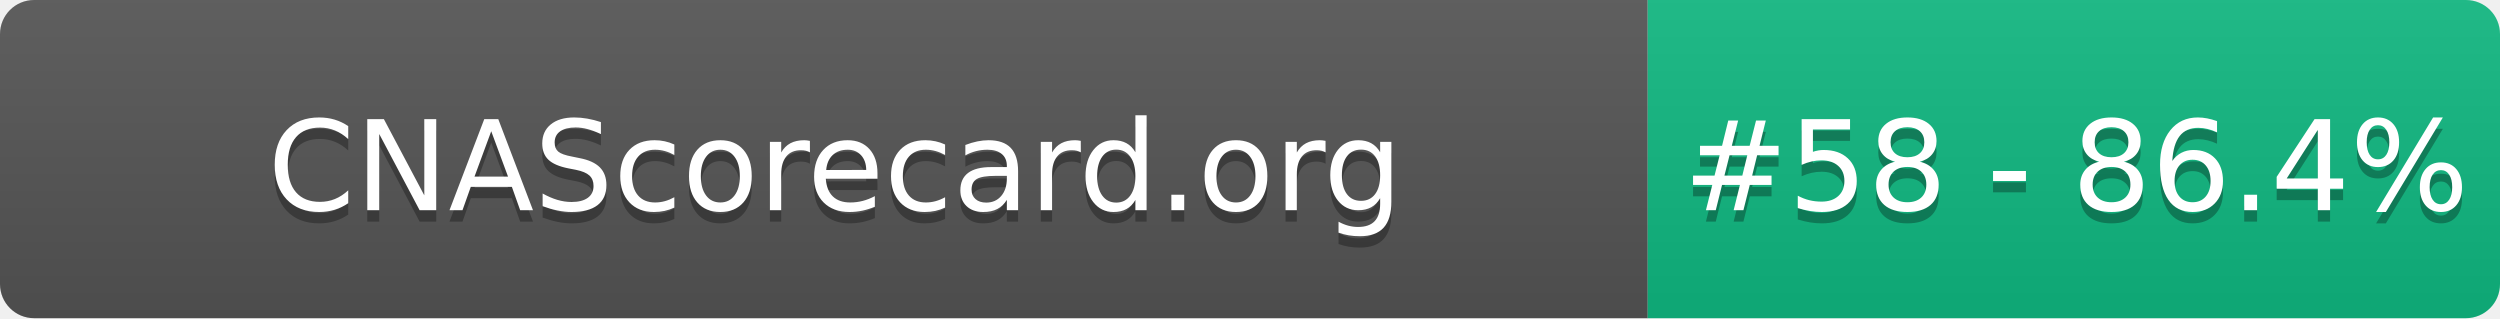
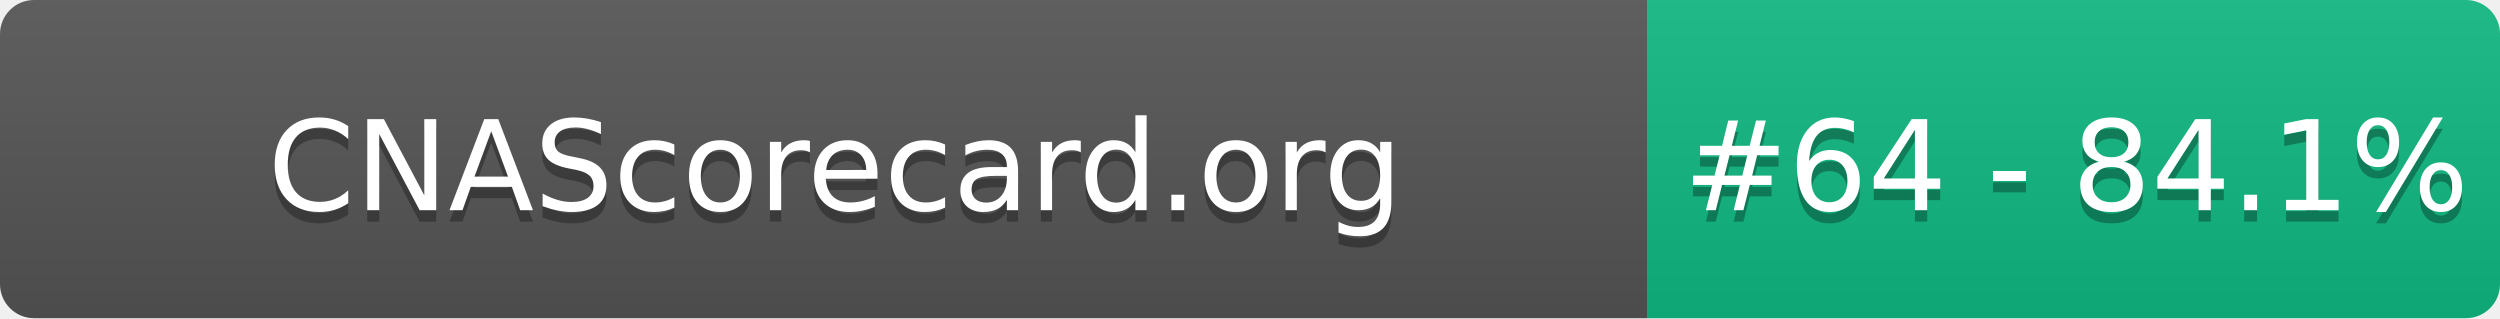
- <svg xmlns="http://www.w3.org/2000/svg" width="220" height="28" role="img" aria-label="CNAScorecard.org: #58 - 86.4%">
+ <svg xmlns="http://www.w3.org/2000/svg" width="220" height="28" role="img" aria-label="CNAScorecard.org: #64 - 84.1%">
  <linearGradient id="s" x2="0" y2="100%">
    <stop offset="0" stop-color="#bbb" stop-opacity=".1" />
    <stop offset="1" stop-opacity=".1" />
  </linearGradient>
  <clipPath id="r">
    <rect width="220" height="28" rx="3" fill="#fff" />
  </clipPath>
  <g clip-path="url(#r)">
    <rect width="145" height="28" fill="#555" />
    <rect x="145" width="75" height="28" fill="#10B981" />
    <rect width="220" height="28" fill="url(#s)" />
  </g>
  <g fill="#fff" text-anchor="middle" font-family="Verdana,Geneva,DejaVu Sans,sans-serif" text-rendering="geometricPrecision" font-size="110">
    <text aria-hidden="true" x="735" y="195" fill="#010101" fill-opacity=".3" transform="scale(.1)" textLength="1350">CNAScorecard.org</text>
    <text x="735" y="185" transform="scale(.1)" fill="#fff" textLength="1350">CNAScorecard.org</text>
-     <text aria-hidden="true" x="1827" y="195" fill="#010101" fill-opacity=".3" transform="scale(.1)" textLength="605">#58 - 86.4%</text>
-     <text x="1827" y="185" transform="scale(.1)" fill="#fff" textLength="605">#58 - 86.4%</text>
+     <text aria-hidden="true" x="1827" y="195" fill="#010101" fill-opacity=".3" transform="scale(.1)" textLength="605">#64 - 84.1%</text>
+     <text x="1827" y="185" transform="scale(.1)" fill="#fff" textLength="605">#64 - 84.1%</text>
  </g>
</svg>
